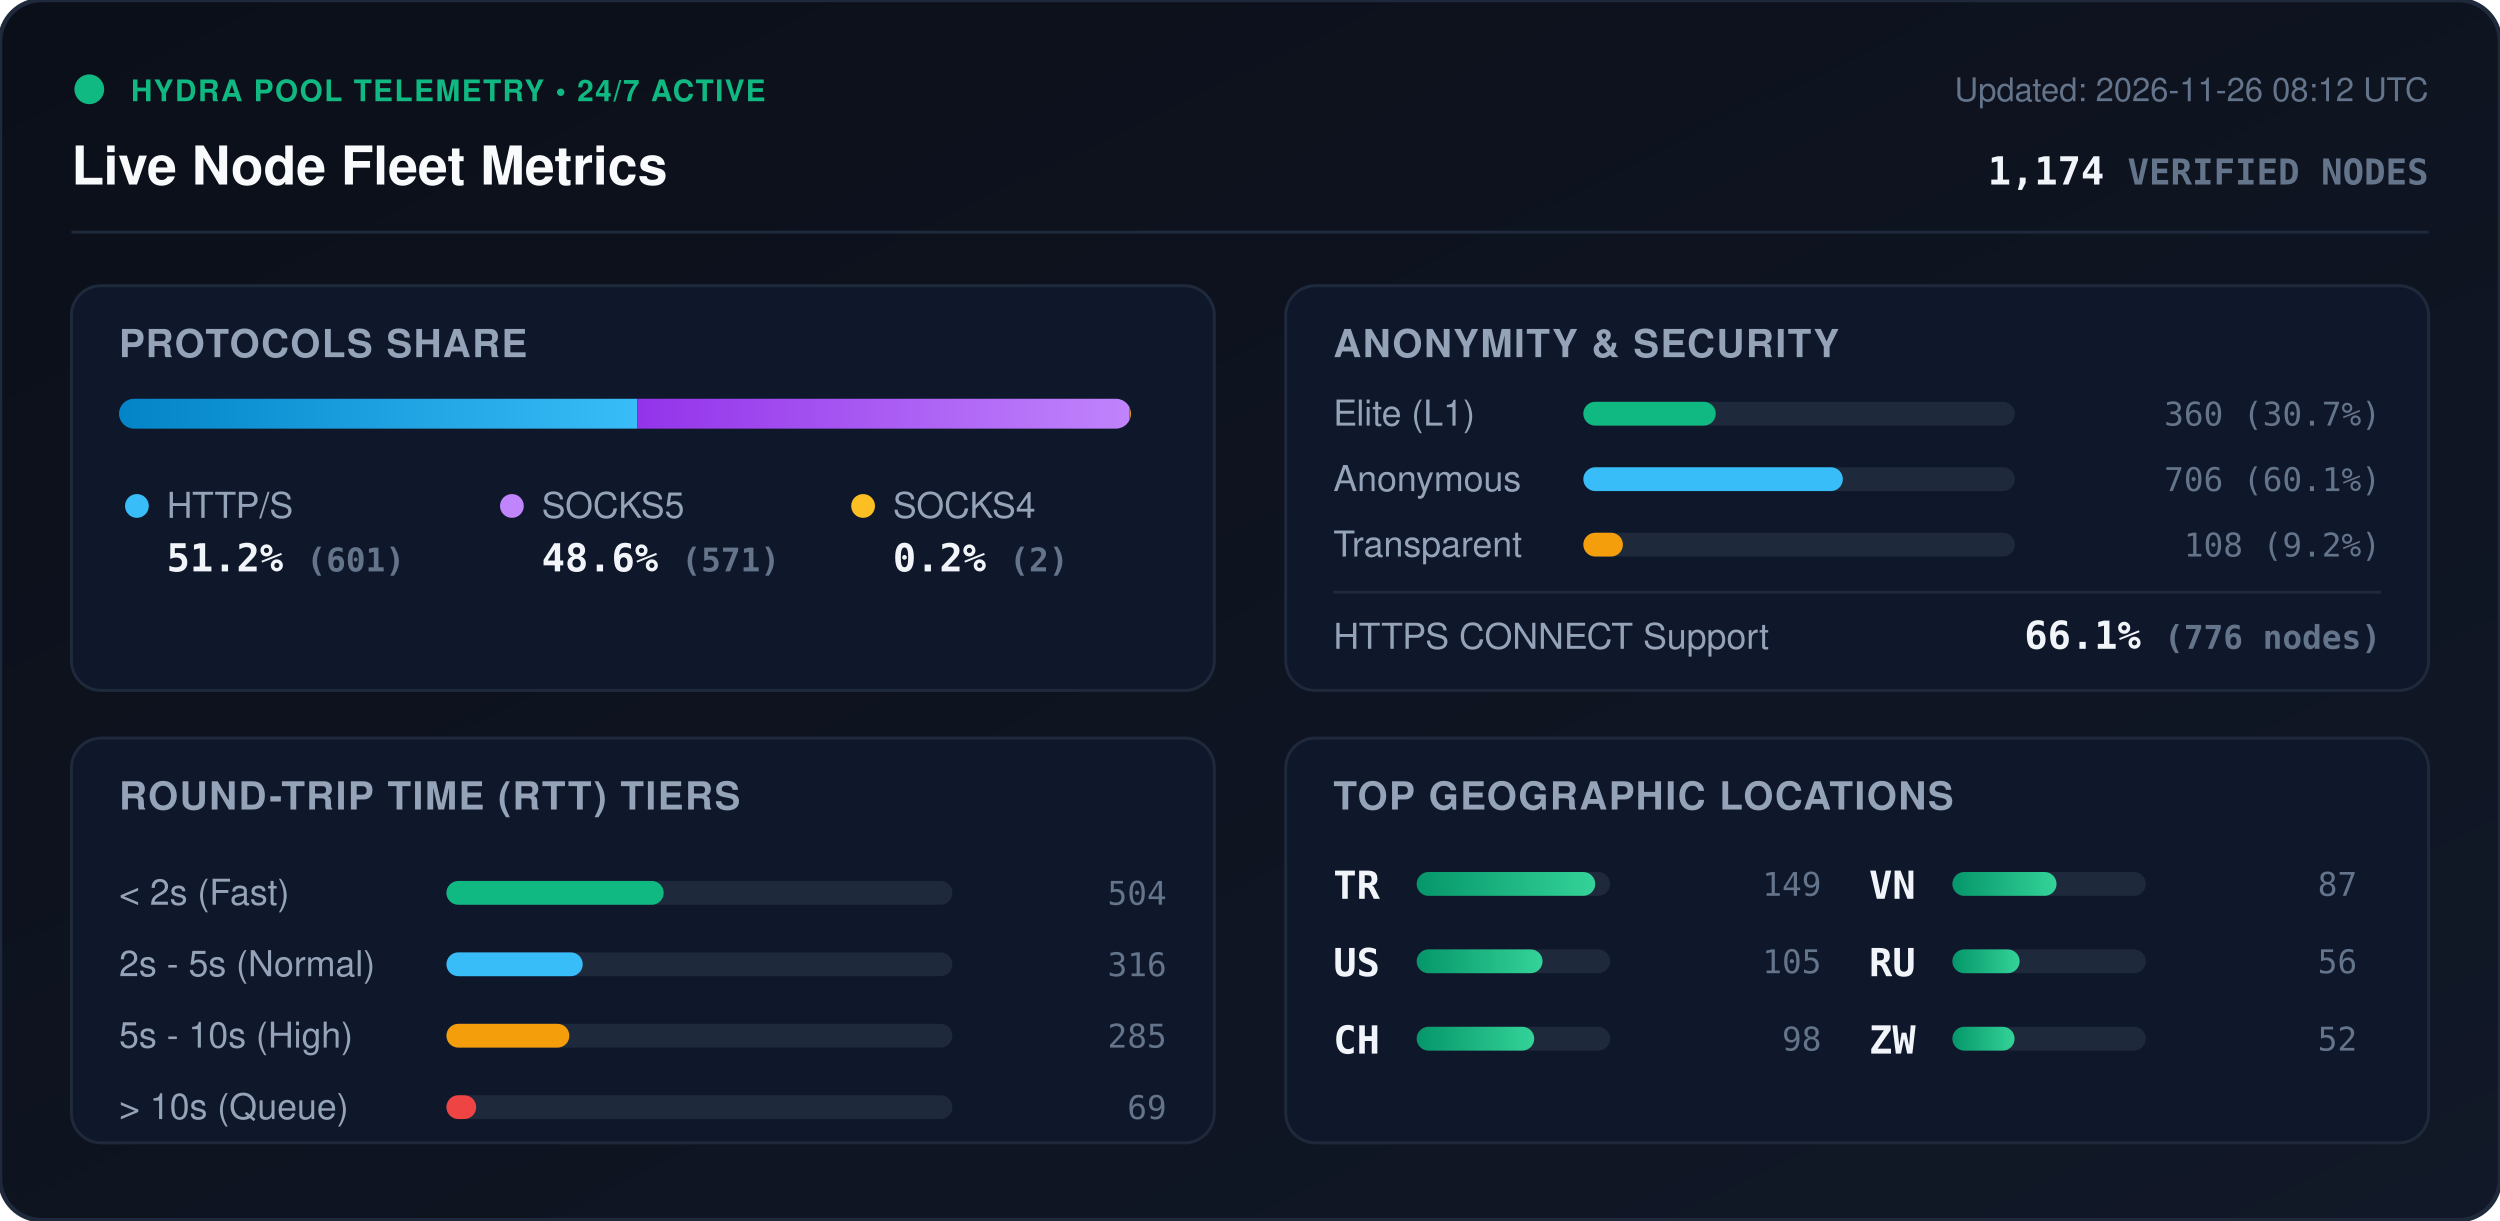
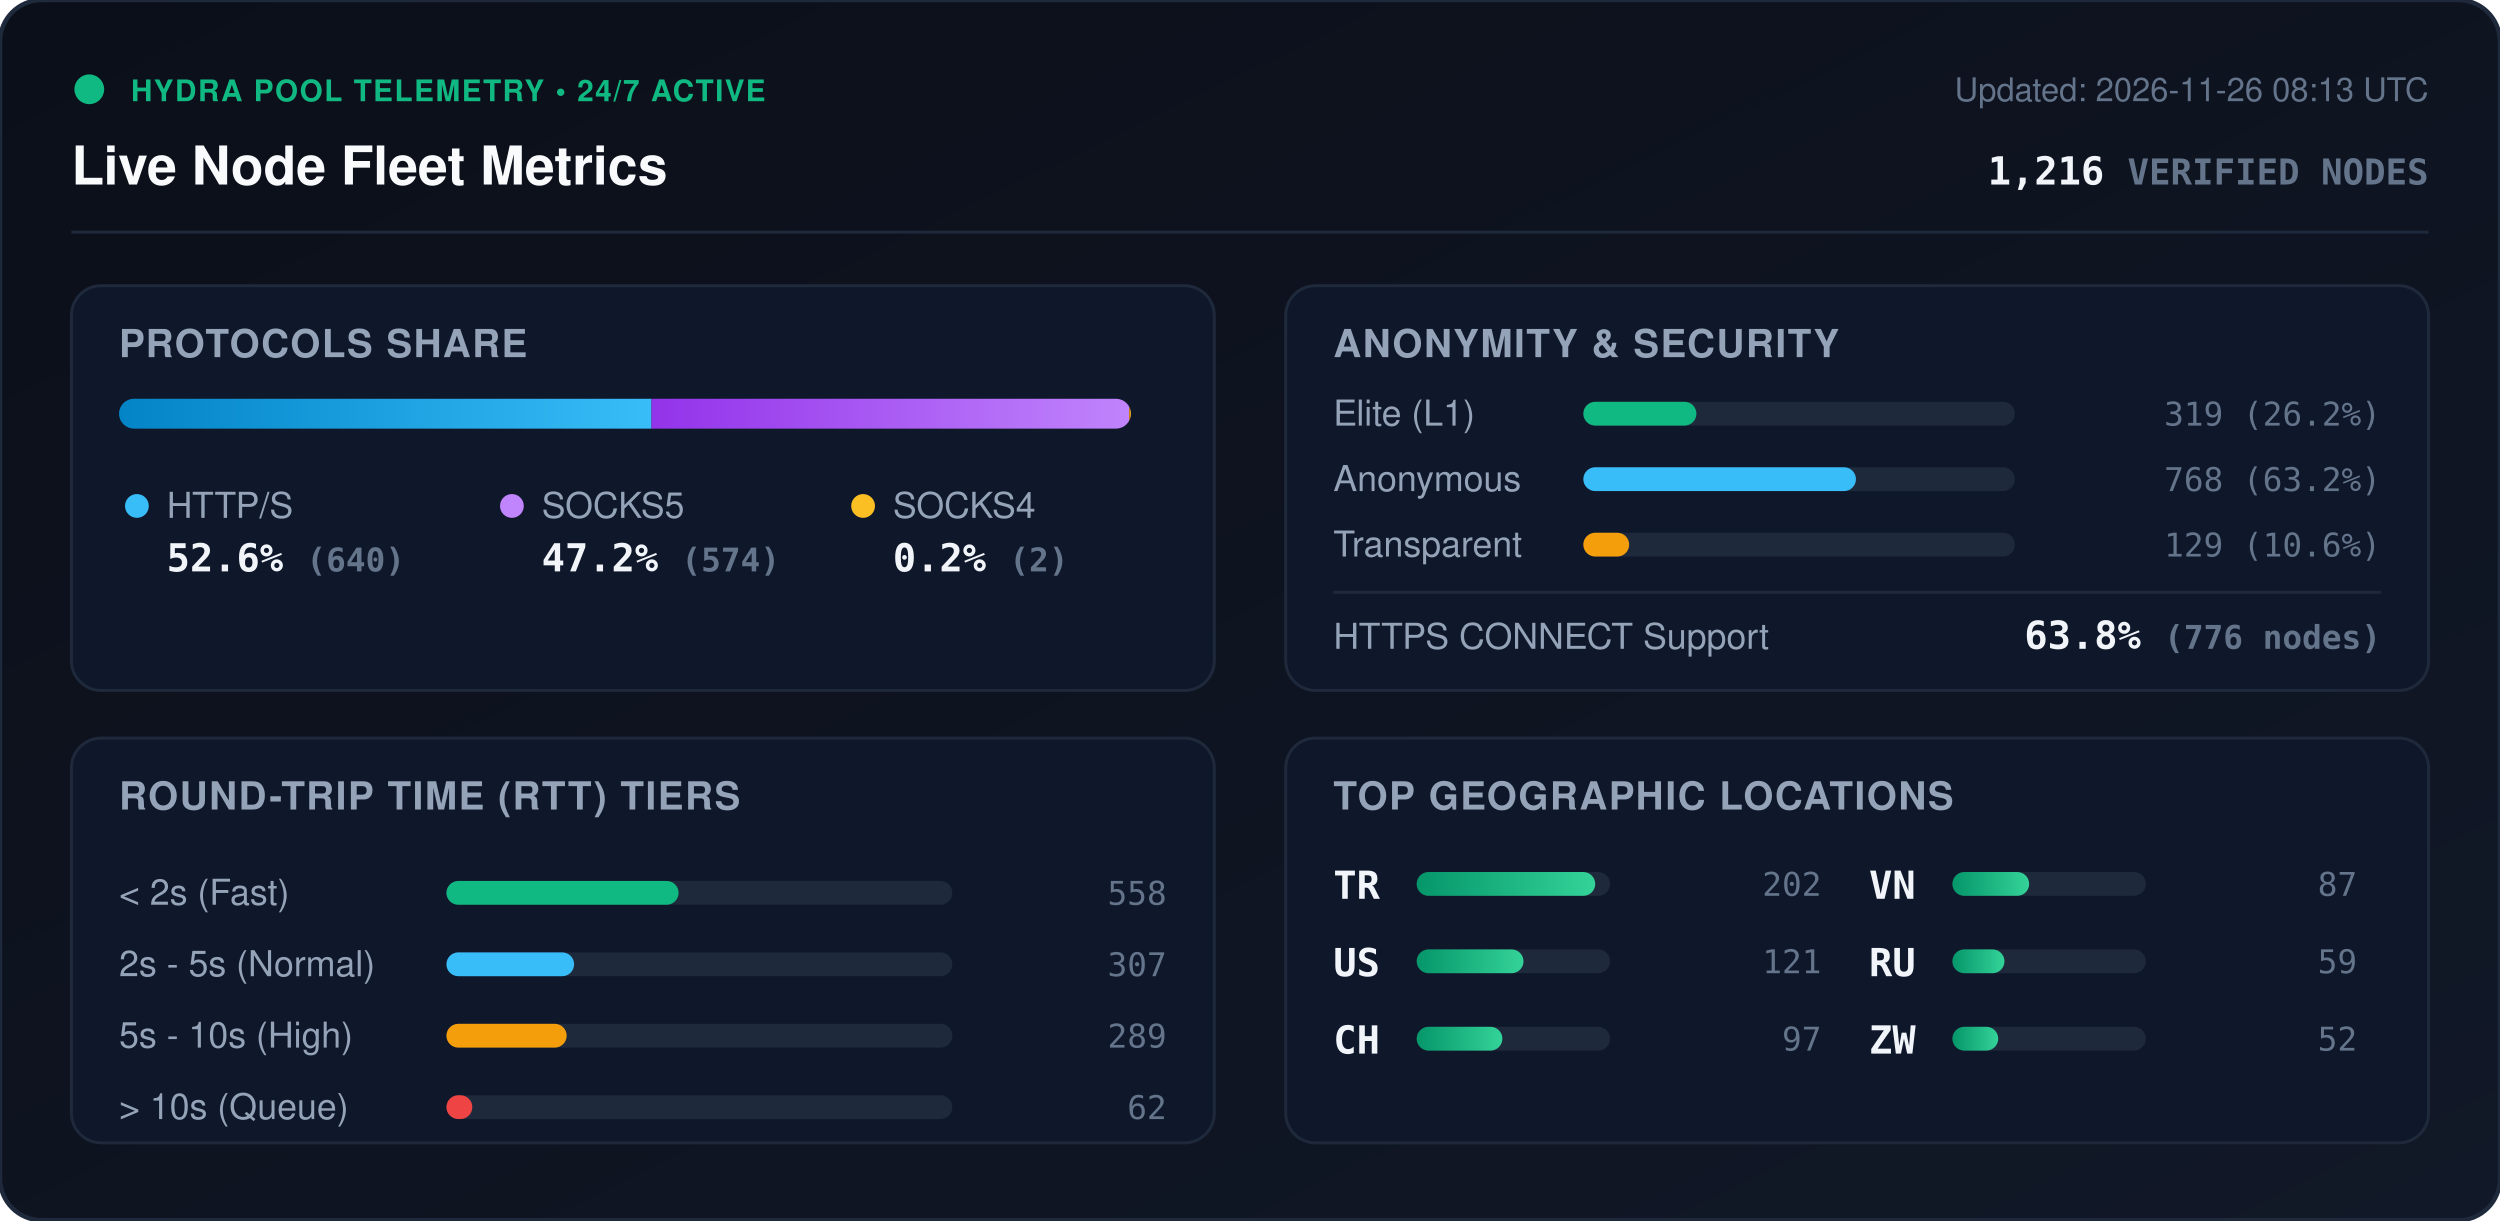
<svg xmlns="http://www.w3.org/2000/svg" viewBox="0 0 840 410" width="840" height="410" style="max-width: 100%; height: auto;">
  <defs>
    <linearGradient id="bg" x1="0%" y1="0%" x2="100%" y2="100%">
      <stop offset="0%" stop-color="#0b0f19" />
      <stop offset="100%" stop-color="#111827" />
    </linearGradient>
    <linearGradient id="bar-http" x1="0%" y1="0%" x2="100%" y2="0%">
      <stop offset="0%" stop-color="#0284c7" />
      <stop offset="100%" stop-color="#38bdf8" />
    </linearGradient>
    <linearGradient id="bar-socks5" x1="0%" y1="0%" x2="100%" y2="0%">
      <stop offset="0%" stop-color="#9333ea" />
      <stop offset="100%" stop-color="#c084fc" />
    </linearGradient>
    <linearGradient id="bar-socks4" x1="0%" y1="0%" x2="100%" y2="0%">
      <stop offset="0%" stop-color="#d97706" />
      <stop offset="100%" stop-color="#fbbf24" />
    </linearGradient>
    <linearGradient id="bar-green" x1="0%" y1="0%" x2="100%" y2="0%">
      <stop offset="0%" stop-color="#059669" />
      <stop offset="100%" stop-color="#34d399" />
    </linearGradient>
    <clipPath id="prog-track-clip">
      <rect width="340.0" height="10" rx="5" />
    </clipPath>
    <style>
      .title { font: 700 18px -apple-system, BlinkMacSystemFont, 'Segoe UI', Helvetica, Arial, sans-serif; fill: #f8fafc; }
      .sub { font: 500 11px -apple-system, BlinkMacSystemFont, 'Segoe UI', Helvetica, Arial, sans-serif; fill: #64748b; }
      .section-hdr { font: 600 13px -apple-system, BlinkMacSystemFont, 'Segoe UI', Helvetica, Arial, sans-serif; fill: #94a3b8; letter-spacing: 0.5px; }
      .metric-val { font: 700 13px -apple-system, BlinkMacSystemFont, 'Segoe UI', Helvetica, Arial, sans-serif; fill: #f1f5f9; }
      .metric-lbl { font: 500 12px -apple-system, BlinkMacSystemFont, 'Segoe UI', Helvetica, Arial, sans-serif; fill: #94a3b8; }
      .badge-txt { font: 700 10px -apple-system, BlinkMacSystemFont, 'Segoe UI', Helvetica, Arial, sans-serif; fill: #10b981; letter-spacing: 0.5px; }
      .mono { font-family: ui-monospace, SFMono-Regular, Menlo, Monaco, Consolas, monospace; }
      .pulse { animation: beacon 2s infinite ease-in-out; }
      @keyframes beacon { 0%, 100% { opacity: 1; } 50% { opacity: 0.35; } }
    </style>
  </defs>
  <rect width="840" height="410" rx="14" fill="url(#bg)" stroke="#1e293b" stroke-width="1.5" />
  <g transform="translate(24, 24)">
    <circle cx="6" cy="6" r="5" fill="#10b981" class="pulse" />
    <text x="20" y="10" class="badge-txt">HYDRA POOL TELEMETRY • 24/7 ACTIVE</text>
    <text x="0" y="38" class="title">Live Node Fleet Metrics</text>
-     <text x="792" y="10" text-anchor="end" class="sub">Updated: 2026-11-26 08:12 UTC</text>
-     <text x="792" y="38" text-anchor="end" class="metric-val mono" fill="#38bdf8">1,174 <tspan font-size="12" fill="#64748b">VERIFIED NODES</tspan>
+     <text x="792" y="10" text-anchor="end" class="sub">Updated: 2026-11-26 08:13 UTC</text>
+     <text x="792" y="38" text-anchor="end" class="metric-val mono" fill="#38bdf8">1,216 <tspan font-size="12" fill="#64748b">VERIFIED NODES</tspan>
    </text>
  </g>
  <line x1="24" y1="78" x2="816" y2="78" stroke="#1e293b" stroke-width="1" />
  <g transform="translate(24, 96)">
    <rect width="384" height="136" rx="10" fill="#0f172a" stroke="#1e293b" />
    <text x="16" y="24" class="section-hdr">PROTOCOLS SHARE</text>
    <g transform="translate(16, 38)">
      <rect width="340.0" height="10" rx="5" fill="#1e293b" />
      <g clip-path="url(#prog-track-clip)">
-         <rect x="0" width="174.1" height="10" fill="url(#bar-http)" />
-         <rect x="174.1" width="165.4" height="10" fill="url(#bar-socks5)" />
-         <rect x="339.5" width="0.6" height="10" fill="url(#bar-socks4)" />
+         <rect x="0" width="178.9" height="10" fill="url(#bar-http)" />
+         <rect x="178.9" width="160.5" height="10" fill="url(#bar-socks5)" />
+         <rect x="339.4" width="0.6" height="10" fill="url(#bar-socks4)" />
      </g>
    </g>
    <g transform="translate(16, 68)">
      <circle cx="6" cy="6" r="4" fill="#38bdf8" />
      <text x="16" y="10" class="metric-lbl">HTTP/S</text>
-       <text x="16" y="28" class="metric-val mono">51.2% <tspan font-size="11" fill="#64748b">(601)</tspan>
+       <text x="16" y="28" class="metric-val mono">52.6% <tspan font-size="11" fill="#64748b">(640)</tspan>
      </text>
      <circle cx="132" cy="6" r="4" fill="#c084fc" />
      <text x="142" y="10" class="metric-lbl">SOCKS5</text>
-       <text x="142" y="28" class="metric-val mono">48.6% <tspan font-size="11" fill="#64748b">(571)</tspan>
+       <text x="142" y="28" class="metric-val mono">47.2% <tspan font-size="11" fill="#64748b">(574)</tspan>
      </text>
      <circle cx="250" cy="6" r="4" fill="#fbbf24" />
      <text x="260" y="10" class="metric-lbl">SOCKS4</text>
      <text x="260" y="28" class="metric-val mono">0.2% <tspan font-size="11" fill="#64748b">(2)</tspan>
      </text>
    </g>
  </g>
  <g transform="translate(432, 96)">
    <rect width="384" height="136" rx="10" fill="#0f172a" stroke="#1e293b" />
    <text x="16" y="24" class="section-hdr">ANONYMITY &amp; SECURITY</text>
    <text x="16" y="47" class="metric-lbl">Elite (L1)</text>
    <rect x="100" y="39" width="145.0" height="8" rx="4" fill="#1e293b" />
-     <rect x="100" y="39" width="44.5" height="8" rx="4" fill="#10b981" />
-     <text x="368" y="47" text-anchor="end" class="mono sub" fill="#e2e8f0">360 (30.7%)</text>
+     <rect x="100" y="39" width="38.0" height="8" rx="4" fill="#10b981" />
+     <text x="368" y="47" text-anchor="end" class="mono sub" fill="#e2e8f0">319 (26.2%)</text>
    <text x="16" y="69" class="metric-lbl">Anonymous</text>
    <rect x="100" y="61" width="145.0" height="8" rx="4" fill="#1e293b" />
-     <rect x="100" y="61" width="87.2" height="8" rx="4" fill="#38bdf8" />
-     <text x="368" y="69" text-anchor="end" class="mono sub" fill="#e2e8f0">706 (60.1%)</text>
+     <rect x="100" y="61" width="91.6" height="8" rx="4" fill="#38bdf8" />
+     <text x="368" y="69" text-anchor="end" class="mono sub" fill="#e2e8f0">768 (63.2%)</text>
    <text x="16" y="91" class="metric-lbl">Transparent</text>
    <rect x="100" y="83" width="145.0" height="8" rx="4" fill="#1e293b" />
-     <rect x="100" y="83" width="13.3" height="8" rx="4" fill="#f59e0b" />
-     <text x="368" y="91" text-anchor="end" class="mono sub" fill="#e2e8f0">108 (9.2%)</text>
+     <rect x="100" y="83" width="15.4" height="8" rx="4" fill="#f59e0b" />
+     <text x="368" y="91" text-anchor="end" class="mono sub" fill="#e2e8f0">129 (10.6%)</text>
    <line x1="16" y1="103" x2="368" y2="103" stroke="#1e293b" stroke-width="1" />
    <text x="16" y="122" class="metric-lbl">HTTPS CONNECT Support</text>
-     <text x="368" y="122" text-anchor="end" class="metric-val mono" fill="#34d399">66.1% <tspan font-size="11" fill="#64748b">(776 nodes)</tspan>
+     <text x="368" y="122" text-anchor="end" class="metric-val mono" fill="#34d399">63.8% <tspan font-size="11" fill="#64748b">(776 nodes)</tspan>
    </text>
  </g>
  <g transform="translate(24, 248)">
    <rect width="384" height="136" rx="10" fill="#0f172a" stroke="#1e293b" />
    <text x="16" y="24" class="section-hdr">ROUND-TRIP TIME (RTT) TIERS</text>
    <g transform="translate(16, 42)">
      <text x="0" y="14" class="metric-lbl">&lt; 2s (Fast)</text>
      <rect x="110" y="6" width="170" height="8" rx="4" fill="#1e293b" />
-       <rect x="110" y="6" width="73.0" height="8" rx="4" fill="#10b981" />
-       <text x="352" y="14" text-anchor="end" class="mono sub">504</text>
+       <rect x="110" y="6" width="78.0" height="8" rx="4" fill="#10b981" />
+       <text x="352" y="14" text-anchor="end" class="mono sub">558</text>
      <text x="0" y="38" class="metric-lbl">2s - 5s (Normal)</text>
      <rect x="110" y="30" width="170" height="8" rx="4" fill="#1e293b" />
-       <rect x="110" y="30" width="45.8" height="8" rx="4" fill="#38bdf8" />
-       <text x="352" y="38" text-anchor="end" class="mono sub">316</text>
+       <rect x="110" y="30" width="42.9" height="8" rx="4" fill="#38bdf8" />
+       <text x="352" y="38" text-anchor="end" class="mono sub">307</text>
      <text x="0" y="62" class="metric-lbl">5s - 10s (High)</text>
      <rect x="110" y="54" width="170" height="8" rx="4" fill="#1e293b" />
-       <rect x="110" y="54" width="41.3" height="8" rx="4" fill="#f59e0b" />
-       <text x="352" y="62" text-anchor="end" class="mono sub">285</text>
+       <rect x="110" y="54" width="40.4" height="8" rx="4" fill="#f59e0b" />
+       <text x="352" y="62" text-anchor="end" class="mono sub">289</text>
      <text x="0" y="86" class="metric-lbl">&gt; 10s (Queue)</text>
      <rect x="110" y="78" width="170" height="8" rx="4" fill="#1e293b" />
-       <rect x="110" y="78" width="10.0" height="8" rx="4" fill="#ef4444" />
-       <text x="352" y="86" text-anchor="end" class="mono sub">69</text>
+       <rect x="110" y="78" width="8.7" height="8" rx="4" fill="#ef4444" />
+       <text x="352" y="86" text-anchor="end" class="mono sub">62</text>
    </g>
  </g>
  <g transform="translate(432, 248)">
    <rect width="384" height="136" rx="10" fill="#0f172a" stroke="#1e293b" />
    <text x="16" y="24" class="section-hdr">TOP GEOGRAPHIC LOCATIONS</text>
    <g transform="translate(16, 42)">
      <g transform="translate(0, 0)">
        <text x="0" y="12" class="mono metric-val" font-size="12">TR</text>
        <rect x="28" y="3" width="65" height="8" rx="4" fill="#1e293b" />
        <rect x="28" y="3" width="60.0" height="8" rx="4" fill="url(#bar-green)" />
-         <text x="164" y="11" text-anchor="end" class="mono sub">149</text>
+         <text x="164" y="11" text-anchor="end" class="mono sub">202</text>
      </g>
      <g transform="translate(0, 26)">
        <text x="0" y="12" class="mono metric-val" font-size="12">US</text>
        <rect x="28" y="3" width="65" height="8" rx="4" fill="#1e293b" />
-         <rect x="28" y="3" width="42.3" height="8" rx="4" fill="url(#bar-green)" />
-         <text x="164" y="11" text-anchor="end" class="mono sub">105</text>
+         <rect x="28" y="3" width="35.9" height="8" rx="4" fill="url(#bar-green)" />
+         <text x="164" y="11" text-anchor="end" class="mono sub">121</text>
      </g>
      <g transform="translate(0, 52)">
        <text x="0" y="12" class="mono metric-val" font-size="12">CH</text>
        <rect x="28" y="3" width="65" height="8" rx="4" fill="#1e293b" />
-         <rect x="28" y="3" width="39.5" height="8" rx="4" fill="url(#bar-green)" />
-         <text x="164" y="11" text-anchor="end" class="mono sub">98</text>
+         <rect x="28" y="3" width="28.8" height="8" rx="4" fill="url(#bar-green)" />
+         <text x="164" y="11" text-anchor="end" class="mono sub">97</text>
      </g>
      <g transform="translate(180, 0)">
        <text x="0" y="12" class="mono metric-val" font-size="12">VN</text>
        <rect x="28" y="3" width="65" height="8" rx="4" fill="#1e293b" />
-         <rect x="28" y="3" width="35.0" height="8" rx="4" fill="url(#bar-green)" />
+         <rect x="28" y="3" width="25.8" height="8" rx="4" fill="url(#bar-green)" />
        <text x="164" y="11" text-anchor="end" class="mono sub">87</text>
      </g>
      <g transform="translate(180, 26)">
        <text x="0" y="12" class="mono metric-val" font-size="12">RU</text>
        <rect x="28" y="3" width="65" height="8" rx="4" fill="#1e293b" />
-         <rect x="28" y="3" width="22.6" height="8" rx="4" fill="url(#bar-green)" />
-         <text x="164" y="11" text-anchor="end" class="mono sub">56</text>
+         <rect x="28" y="3" width="17.5" height="8" rx="4" fill="url(#bar-green)" />
+         <text x="164" y="11" text-anchor="end" class="mono sub">59</text>
      </g>
      <g transform="translate(180, 52)">
        <text x="0" y="12" class="mono metric-val" font-size="12">ZW</text>
        <rect x="28" y="3" width="65" height="8" rx="4" fill="#1e293b" />
-         <rect x="28" y="3" width="20.9" height="8" rx="4" fill="url(#bar-green)" />
+         <rect x="28" y="3" width="15.4" height="8" rx="4" fill="url(#bar-green)" />
        <text x="164" y="11" text-anchor="end" class="mono sub">52</text>
      </g>
    </g>
  </g>
</svg>
